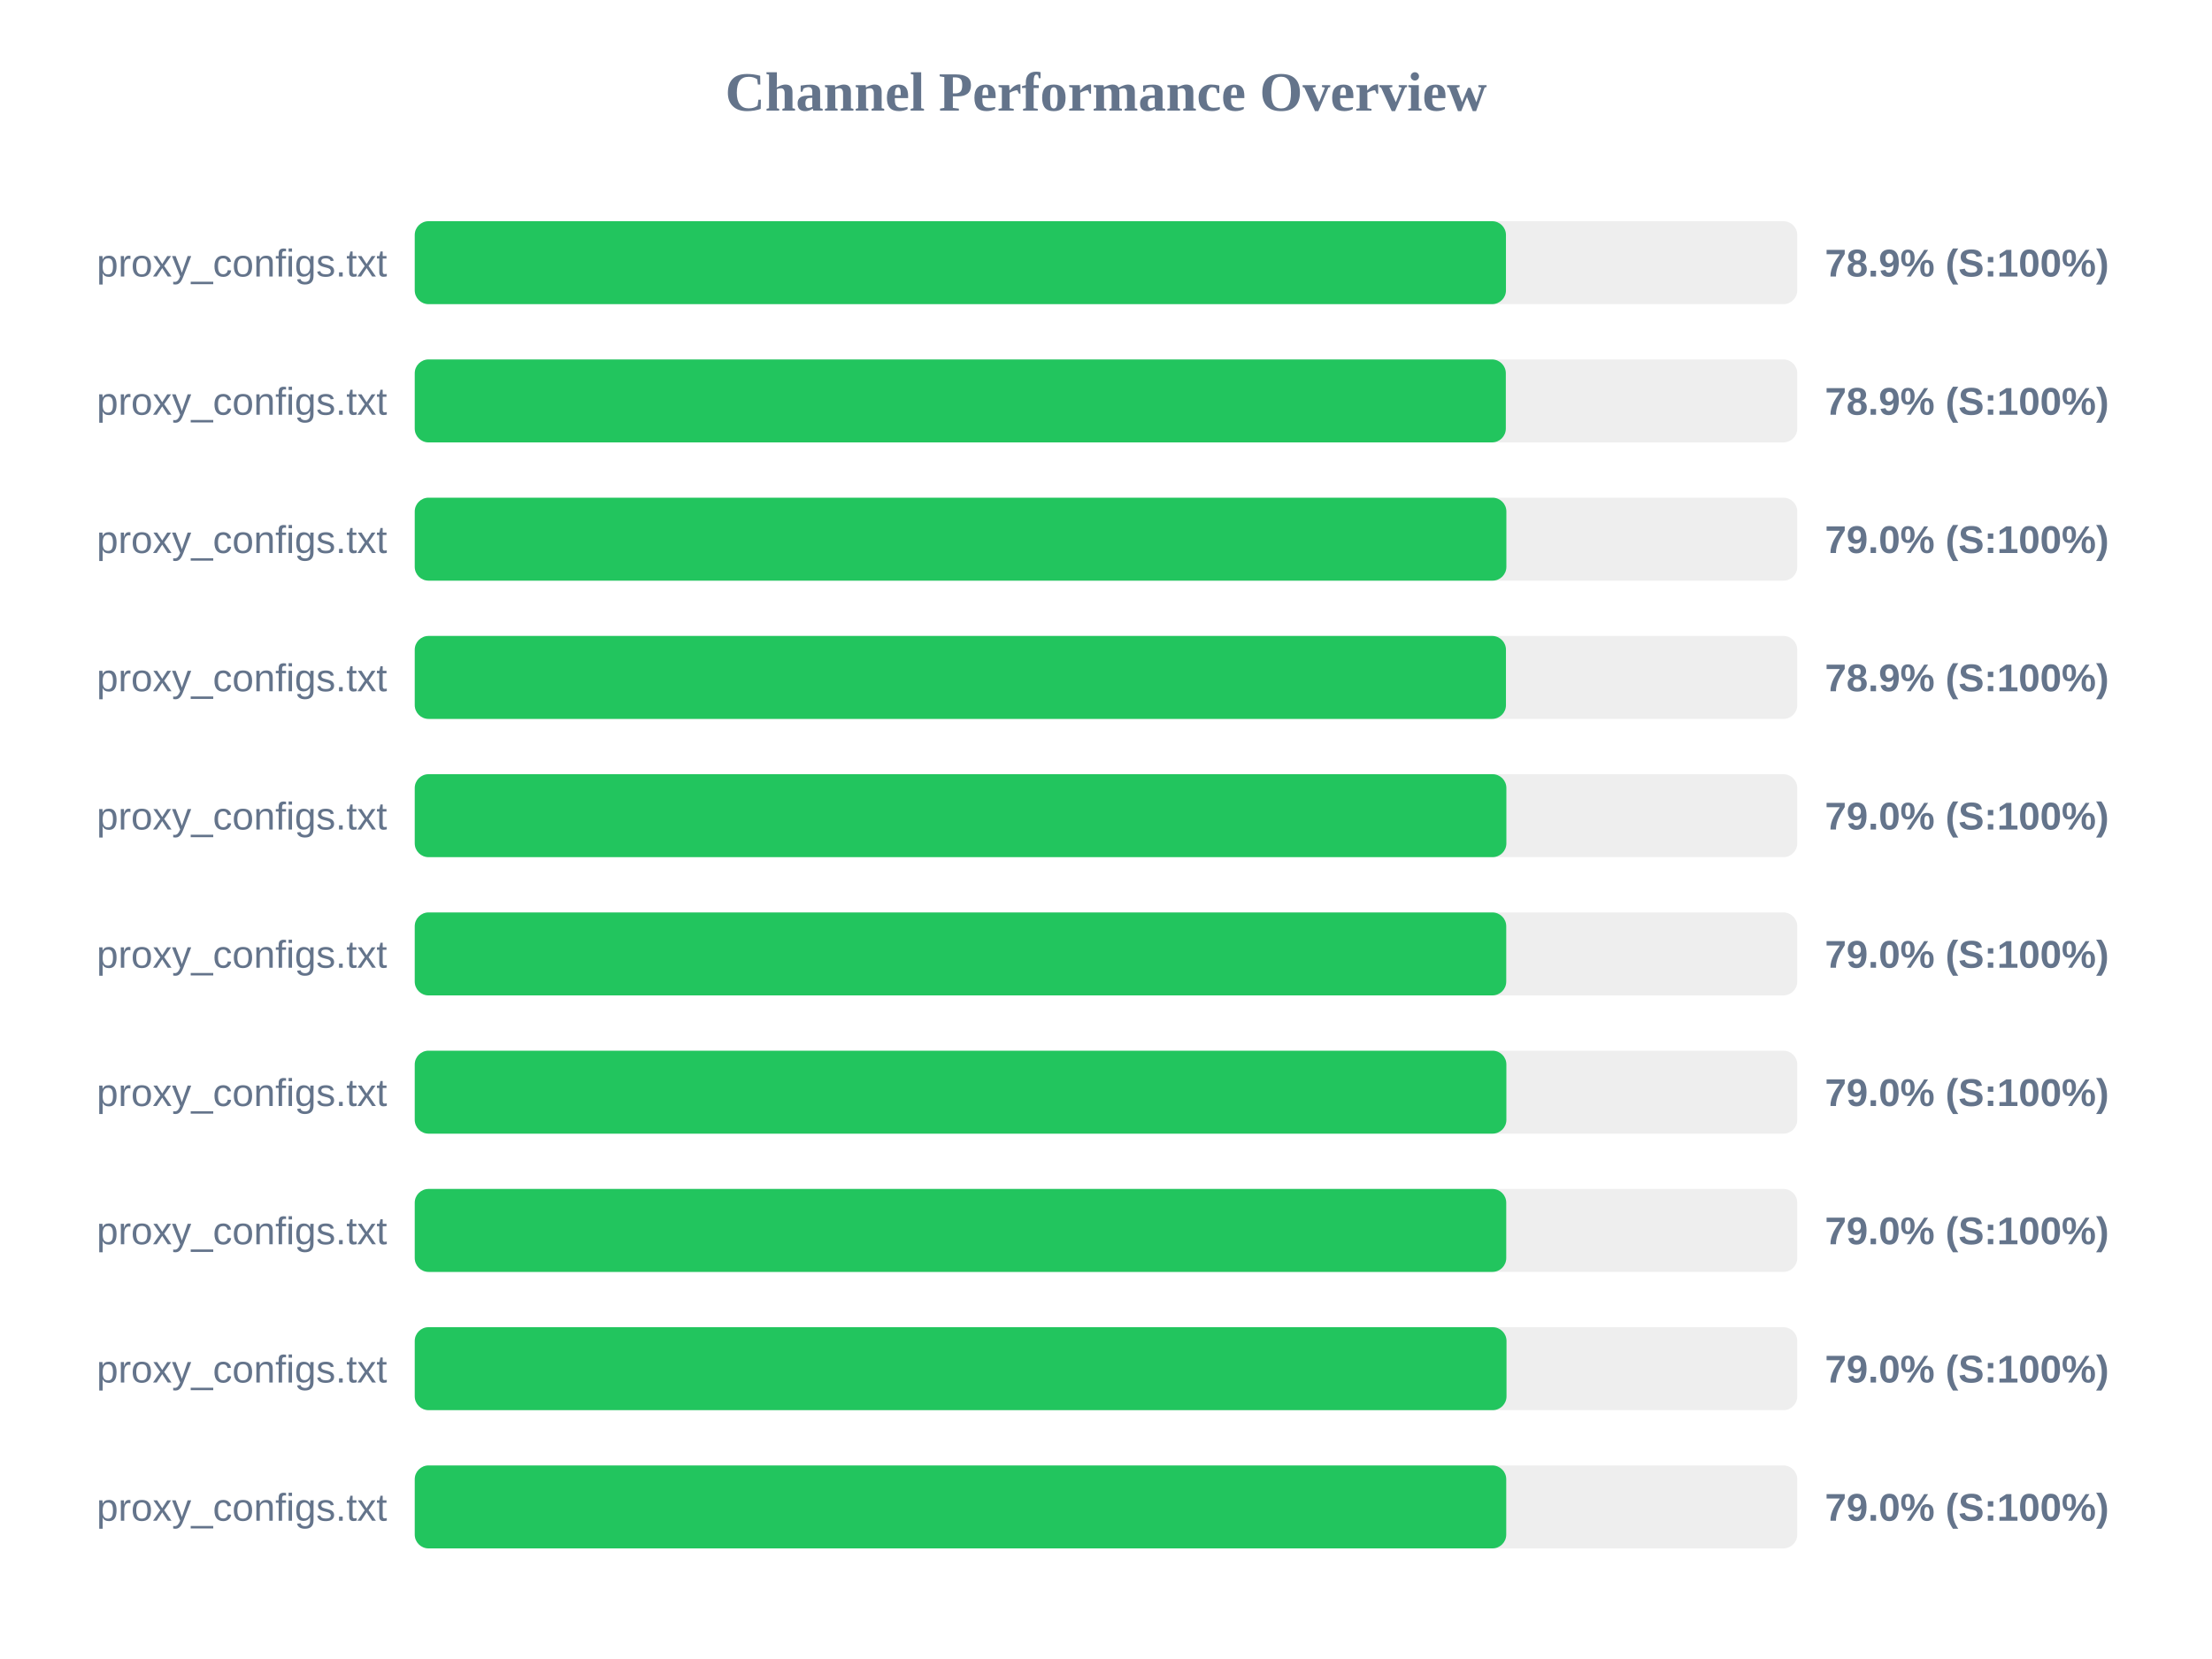
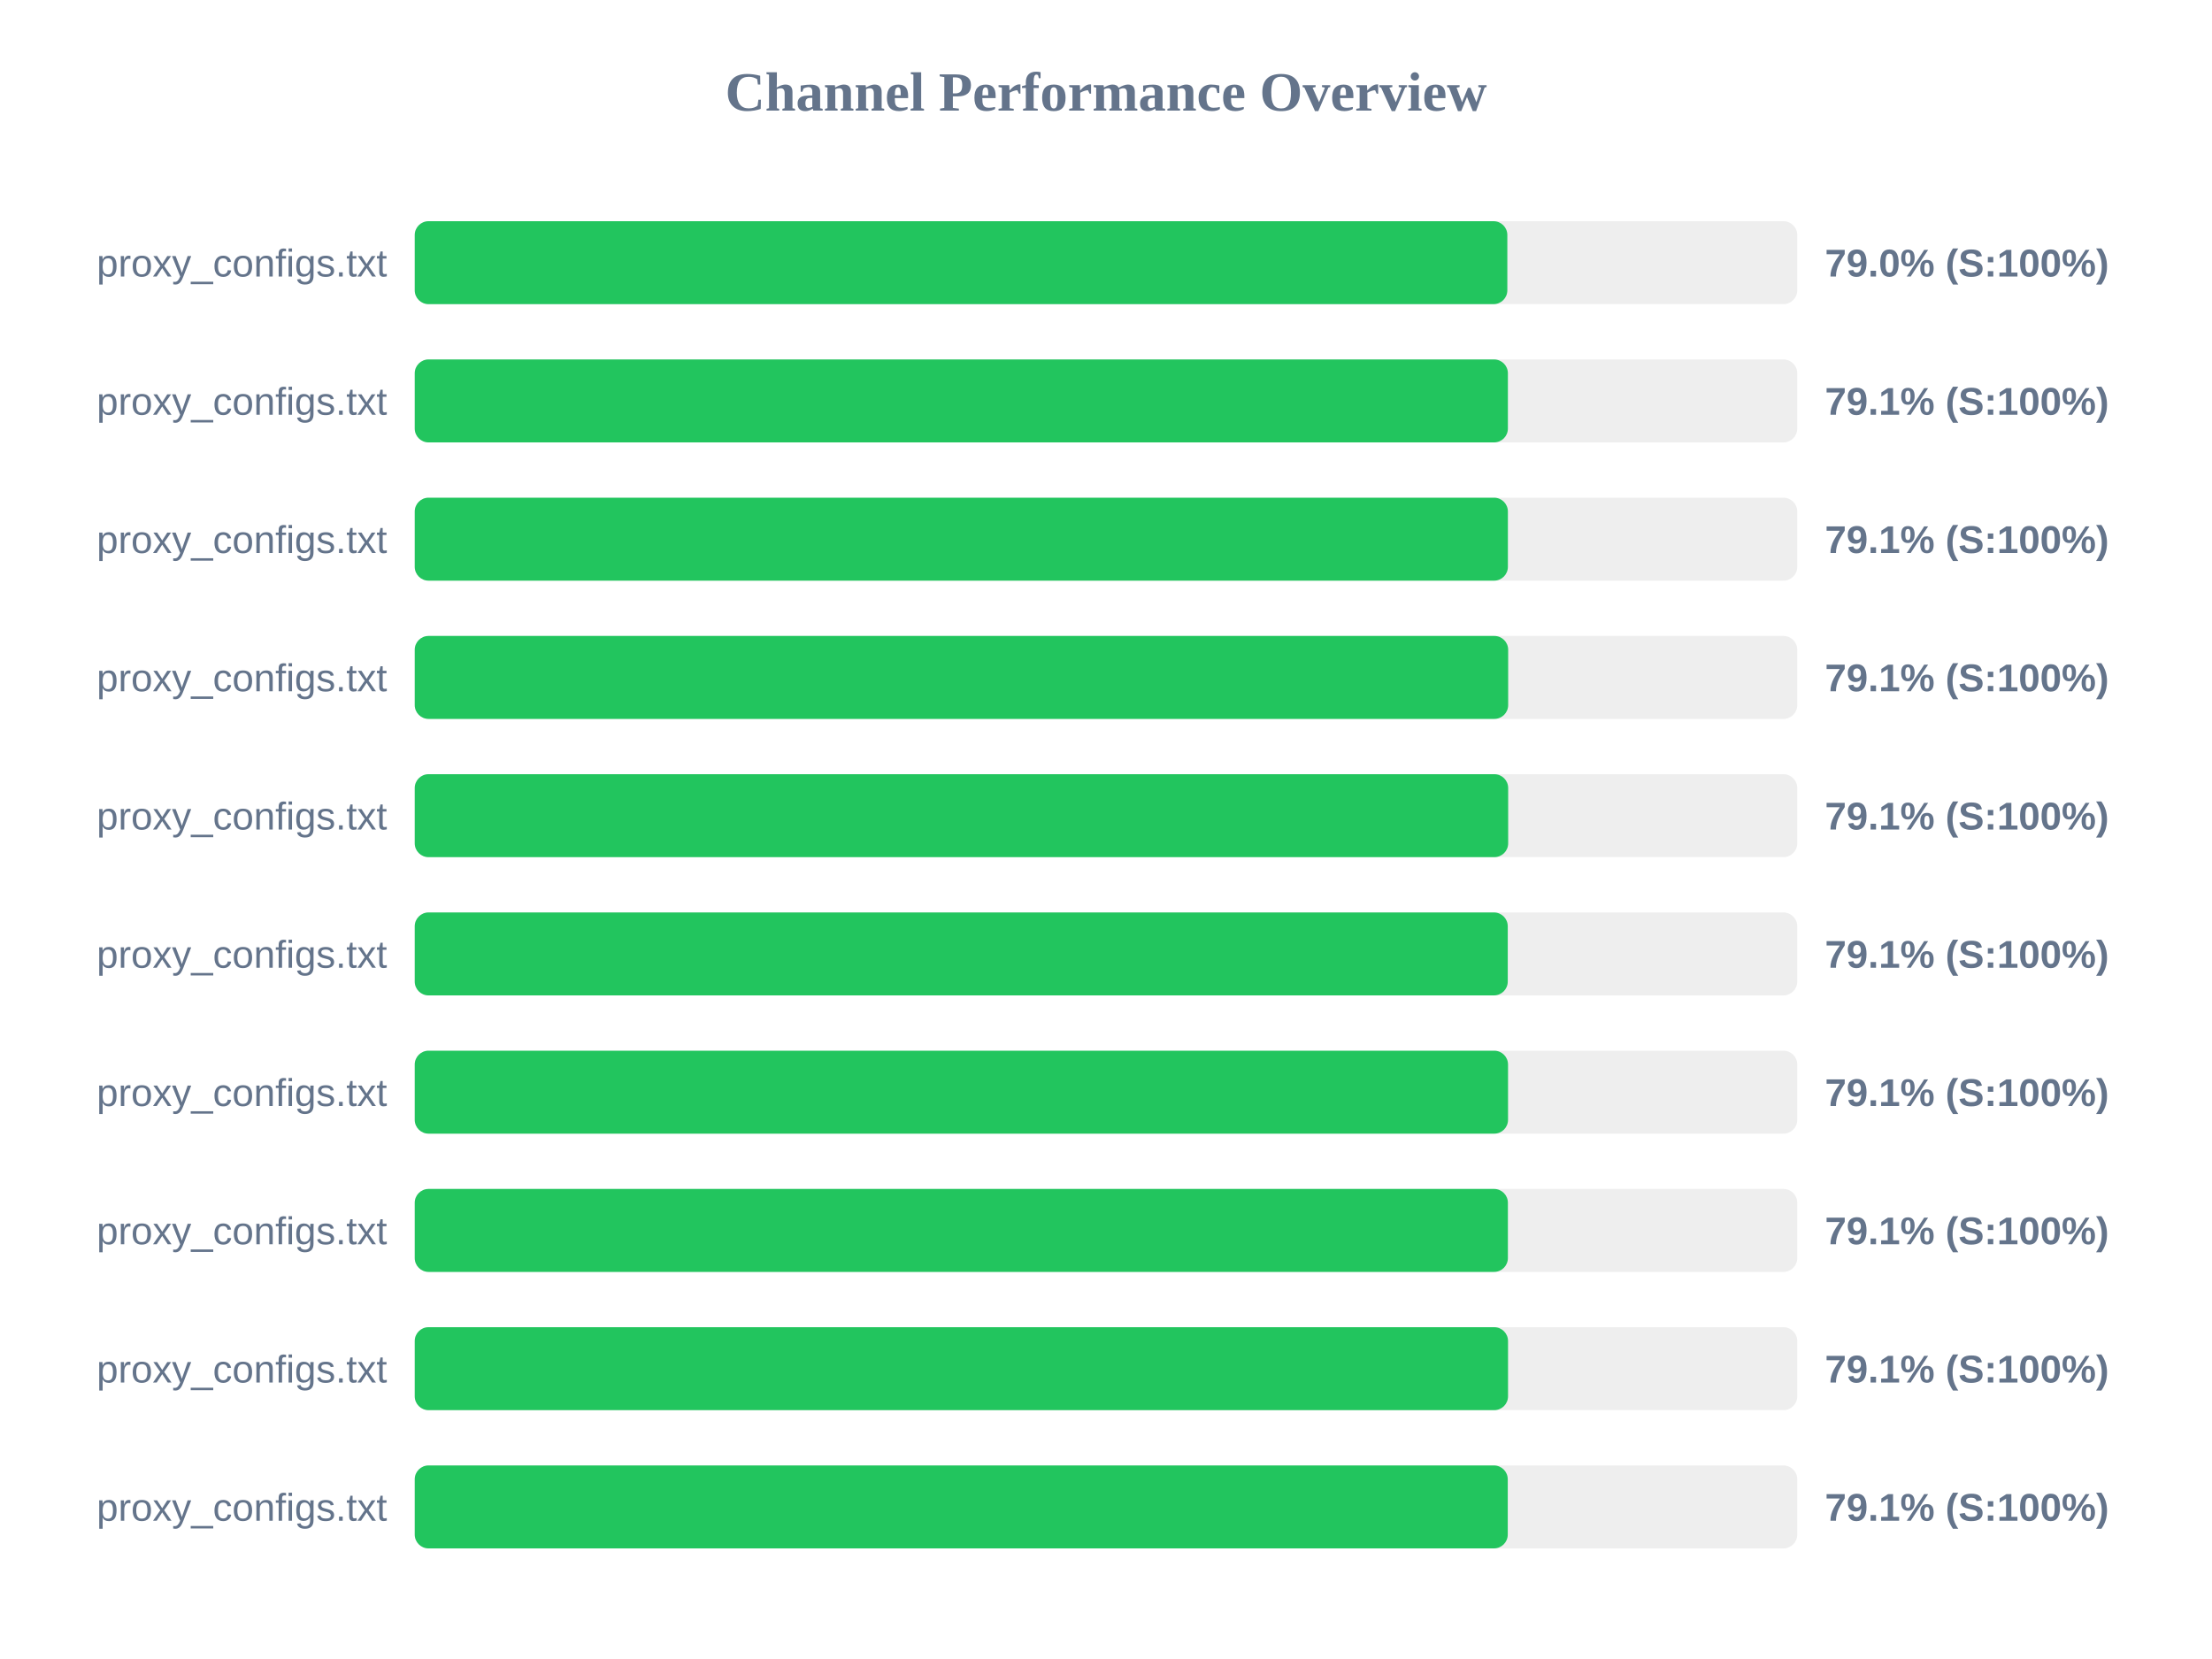
<svg xmlns="http://www.w3.org/2000/svg" width="800" height="600" version="1.1">
  <style>
        .row { font: 14px Arial; fill: #64748b; }
        .score { font: bold 14px Arial; fill: #64748b; }
    </style>
  <text x="400" y="40" text-anchor="middle" font-size="20px" font-weight="bold" fill="#64748b">Channel Performance Overview</text>
  <rect x="150" y="80" width="500" height="30" fill="#eee" rx="5" />
-   <rect x="150" y="80" width="394.65" height="30" fill="#22c55e" rx="5" />
+   <rect x="150" y="80" width="395.15" height="30" fill="#22c55e" rx="5" />
  <text x="140" y="100" text-anchor="end" class="row">proxy_configs.txt</text>
-   <text x="660" y="100" text-anchor="start" class="score">78.9% (S:100%)</text>
+   <text x="660" y="100" text-anchor="start" class="score">79.0% (S:100%)</text>
  <rect x="150" y="130" width="500" height="30" fill="#eee" rx="5" />
-   <rect x="150" y="130" width="394.6" height="30" fill="#22c55e" rx="5" />
+   <rect x="150" y="130" width="395.35" height="30" fill="#22c55e" rx="5" />
  <text x="140" y="150" text-anchor="end" class="row">proxy_configs.txt</text>
-   <text x="660" y="150" text-anchor="start" class="score">78.9% (S:100%)</text>
+   <text x="660" y="150" text-anchor="start" class="score">79.1% (S:100%)</text>
  <rect x="150" y="180" width="500" height="30" fill="#eee" rx="5" />
-   <rect x="150" y="180" width="394.8" height="30" fill="#22c55e" rx="5" />
+   <rect x="150" y="180" width="395.35" height="30" fill="#22c55e" rx="5" />
  <text x="140" y="200" text-anchor="end" class="row">proxy_configs.txt</text>
-   <text x="660" y="200" text-anchor="start" class="score">79.0% (S:100%)</text>
+   <text x="660" y="200" text-anchor="start" class="score">79.1% (S:100%)</text>
  <rect x="150" y="230" width="500" height="30" fill="#eee" rx="5" />
-   <rect x="150" y="230" width="394.65" height="30" fill="#22c55e" rx="5" />
+   <rect x="150" y="230" width="395.45" height="30" fill="#22c55e" rx="5" />
  <text x="140" y="250" text-anchor="end" class="row">proxy_configs.txt</text>
-   <text x="660" y="250" text-anchor="start" class="score">78.9% (S:100%)</text>
+   <text x="660" y="250" text-anchor="start" class="score">79.1% (S:100%)</text>
  <rect x="150" y="280" width="500" height="30" fill="#eee" rx="5" />
-   <rect x="150" y="280" width="394.8" height="30" fill="#22c55e" rx="5" />
+   <rect x="150" y="280" width="395.45" height="30" fill="#22c55e" rx="5" />
  <text x="140" y="300" text-anchor="end" class="row">proxy_configs.txt</text>
-   <text x="660" y="300" text-anchor="start" class="score">79.0% (S:100%)</text>
+   <text x="660" y="300" text-anchor="start" class="score">79.1% (S:100%)</text>
  <rect x="150" y="330" width="500" height="30" fill="#eee" rx="5" />
-   <rect x="150" y="330" width="394.75" height="30" fill="#22c55e" rx="5" />
+   <rect x="150" y="330" width="395.3" height="30" fill="#22c55e" rx="5" />
  <text x="140" y="350" text-anchor="end" class="row">proxy_configs.txt</text>
-   <text x="660" y="350" text-anchor="start" class="score">79.0% (S:100%)</text>
+   <text x="660" y="350" text-anchor="start" class="score">79.1% (S:100%)</text>
  <rect x="150" y="380" width="500" height="30" fill="#eee" rx="5" />
-   <rect x="150" y="380" width="394.8" height="30" fill="#22c55e" rx="5" />
+   <rect x="150" y="380" width="395.4" height="30" fill="#22c55e" rx="5" />
  <text x="140" y="400" text-anchor="end" class="row">proxy_configs.txt</text>
-   <text x="660" y="400" text-anchor="start" class="score">79.0% (S:100%)</text>
+   <text x="660" y="400" text-anchor="start" class="score">79.1% (S:100%)</text>
  <rect x="150" y="430" width="500" height="30" fill="#eee" rx="5" />
-   <rect x="150" y="430" width="394.75" height="30" fill="#22c55e" rx="5" />
+   <rect x="150" y="430" width="395.35" height="30" fill="#22c55e" rx="5" />
  <text x="140" y="450" text-anchor="end" class="row">proxy_configs.txt</text>
-   <text x="660" y="450" text-anchor="start" class="score">79.0% (S:100%)</text>
+   <text x="660" y="450" text-anchor="start" class="score">79.1% (S:100%)</text>
  <rect x="150" y="480" width="500" height="30" fill="#eee" rx="5" />
-   <rect x="150" y="480" width="394.85" height="30" fill="#22c55e" rx="5" />
+   <rect x="150" y="480" width="395.4" height="30" fill="#22c55e" rx="5" />
  <text x="140" y="500" text-anchor="end" class="row">proxy_configs.txt</text>
-   <text x="660" y="500" text-anchor="start" class="score">79.0% (S:100%)</text>
+   <text x="660" y="500" text-anchor="start" class="score">79.1% (S:100%)</text>
  <rect x="150" y="530" width="500" height="30" fill="#eee" rx="5" />
-   <rect x="150" y="530" width="394.75" height="30" fill="#22c55e" rx="5" />
+   <rect x="150" y="530" width="395.3" height="30" fill="#22c55e" rx="5" />
  <text x="140" y="550" text-anchor="end" class="row">proxy_configs.txt</text>
-   <text x="660" y="550" text-anchor="start" class="score">79.0% (S:100%)</text>
+   <text x="660" y="550" text-anchor="start" class="score">79.1% (S:100%)</text>
</svg>
